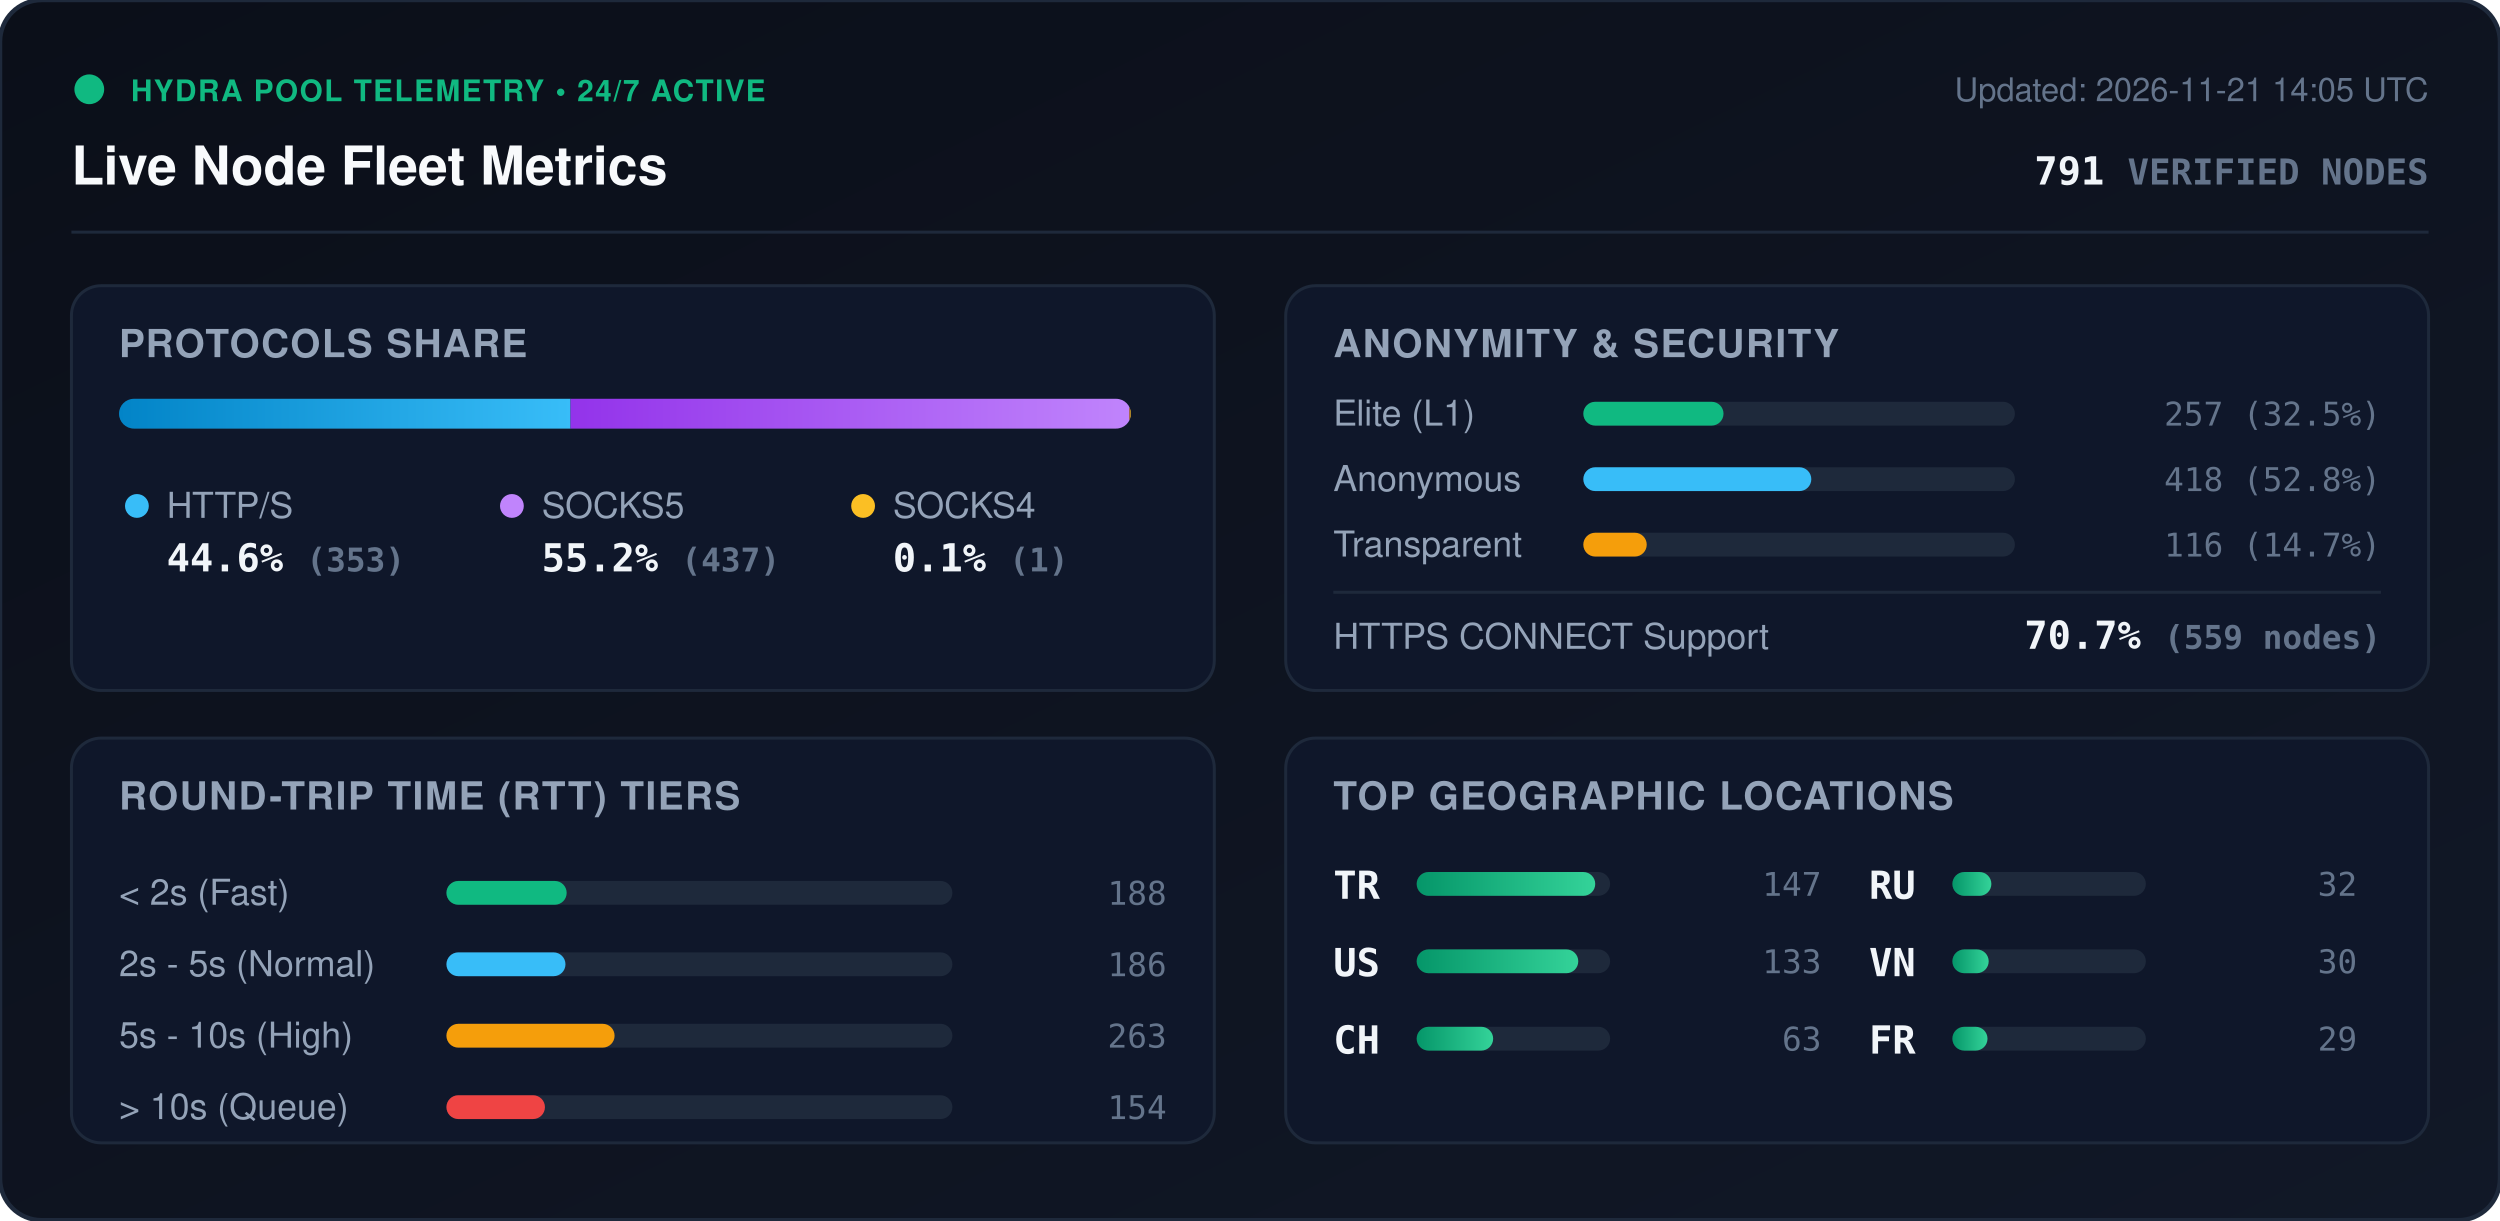
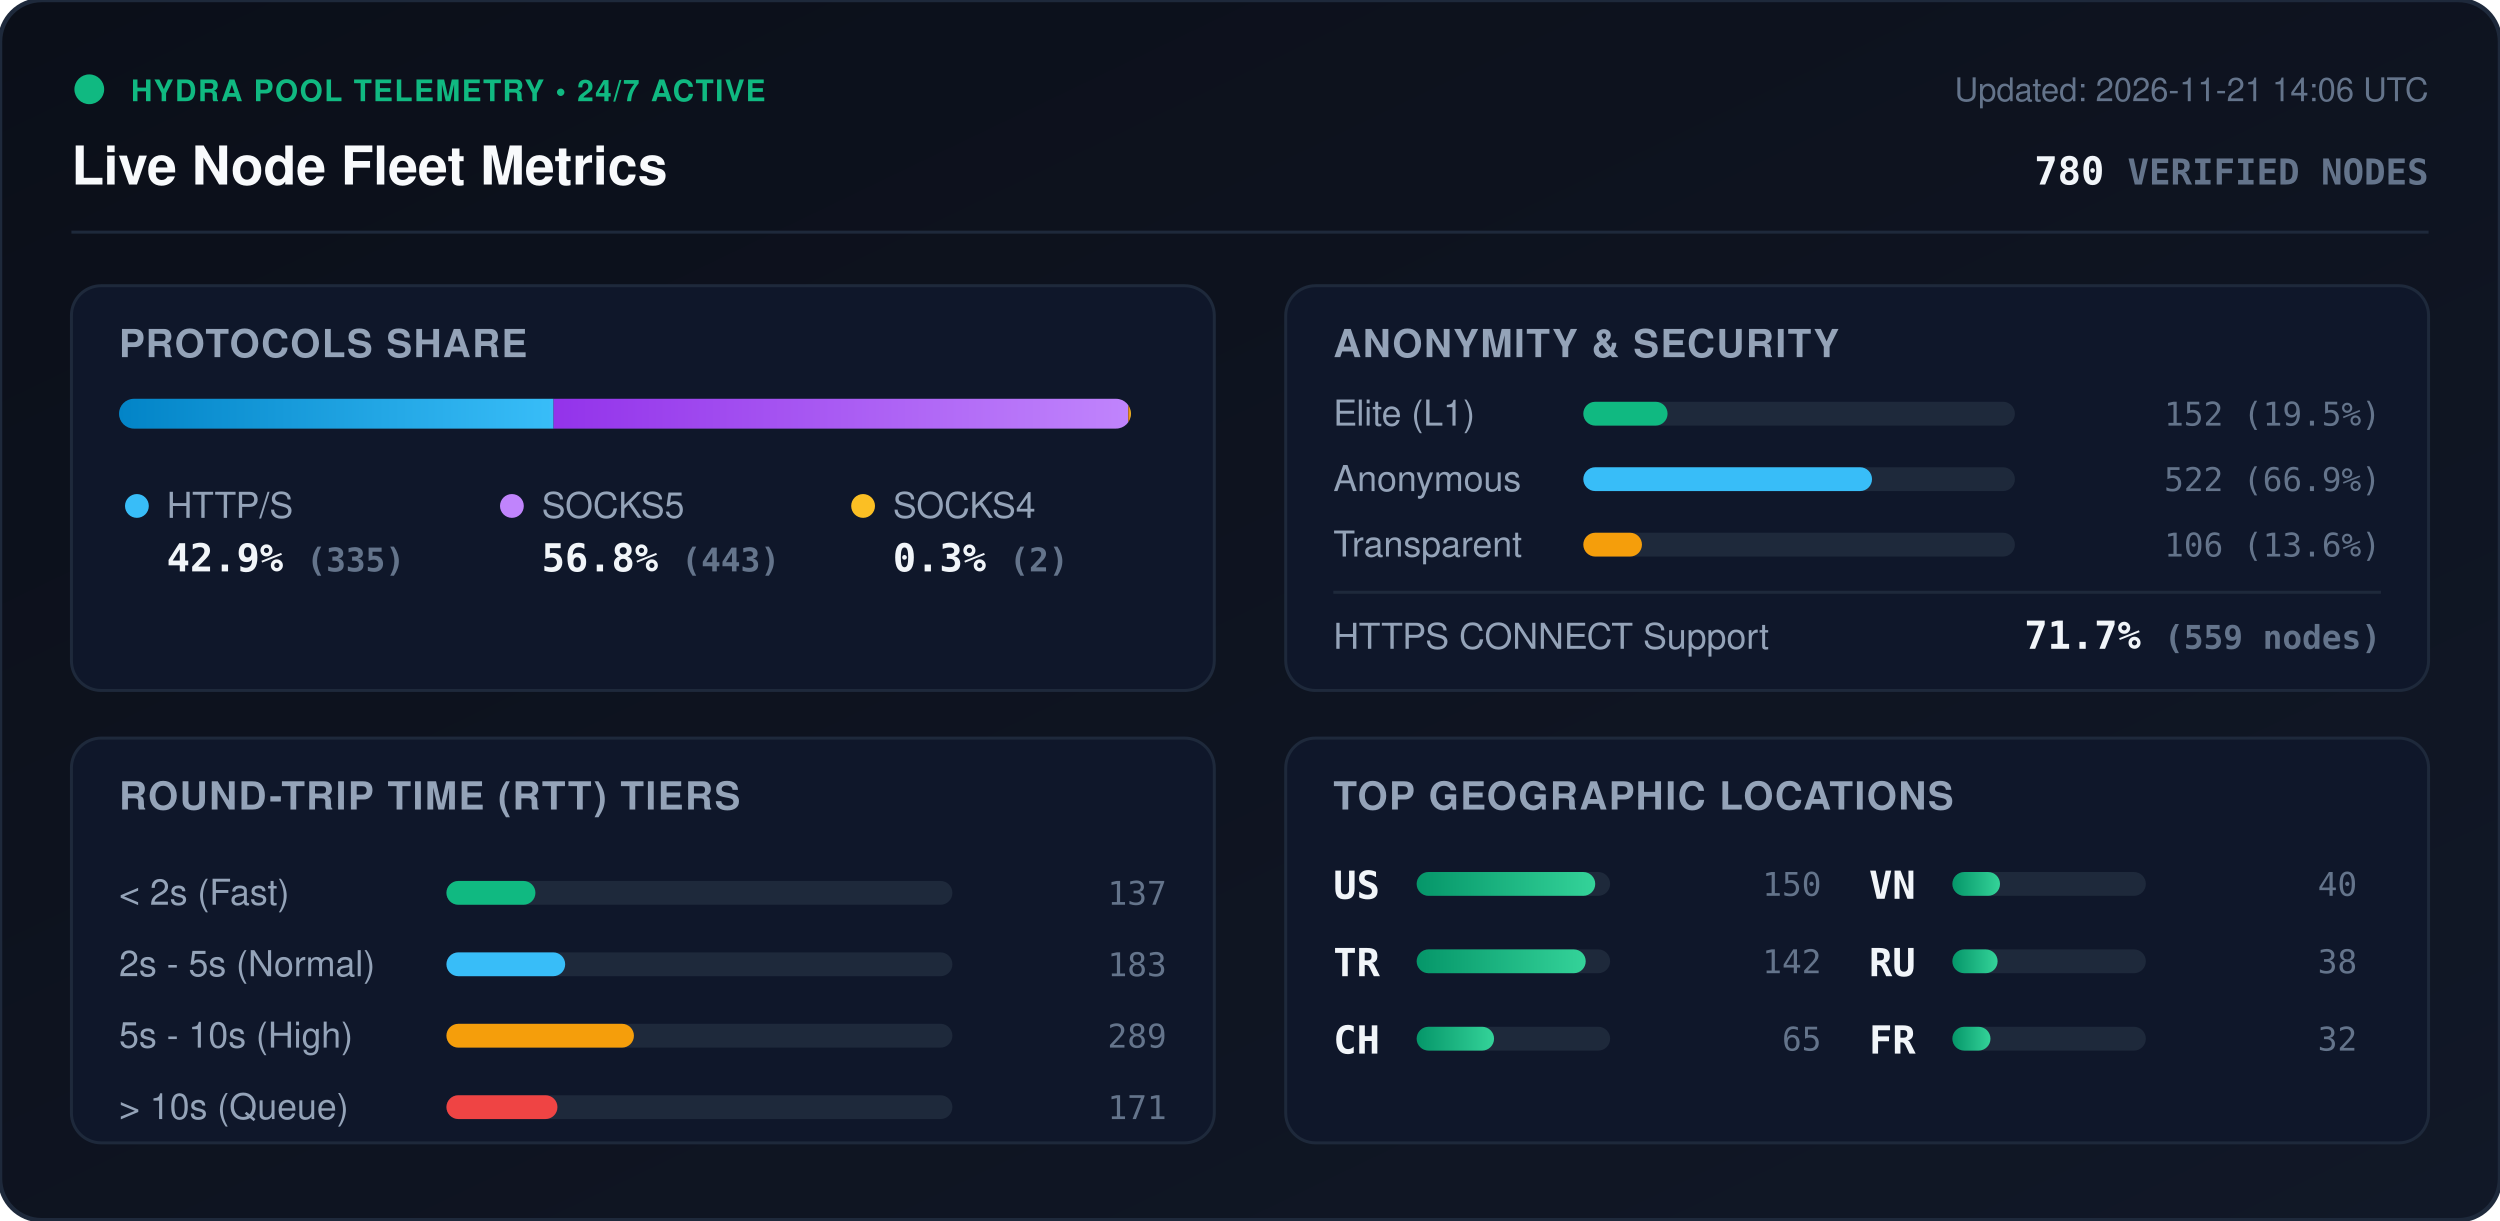
<svg xmlns="http://www.w3.org/2000/svg" viewBox="0 0 840 410" width="840" height="410" style="max-width: 100%; height: auto;">
  <defs>
    <linearGradient id="bg" x1="0%" y1="0%" x2="100%" y2="100%">
      <stop offset="0%" stop-color="#0b0f19" />
      <stop offset="100%" stop-color="#111827" />
    </linearGradient>
    <linearGradient id="bar-http" x1="0%" y1="0%" x2="100%" y2="0%">
      <stop offset="0%" stop-color="#0284c7" />
      <stop offset="100%" stop-color="#38bdf8" />
    </linearGradient>
    <linearGradient id="bar-socks5" x1="0%" y1="0%" x2="100%" y2="0%">
      <stop offset="0%" stop-color="#9333ea" />
      <stop offset="100%" stop-color="#c084fc" />
    </linearGradient>
    <linearGradient id="bar-socks4" x1="0%" y1="0%" x2="100%" y2="0%">
      <stop offset="0%" stop-color="#d97706" />
      <stop offset="100%" stop-color="#fbbf24" />
    </linearGradient>
    <linearGradient id="bar-green" x1="0%" y1="0%" x2="100%" y2="0%">
      <stop offset="0%" stop-color="#059669" />
      <stop offset="100%" stop-color="#34d399" />
    </linearGradient>
    <clipPath id="prog-track-clip">
      <rect width="340.0" height="10" rx="5" />
    </clipPath>
    <style>
      .title { font: 700 18px -apple-system, BlinkMacSystemFont, 'Segoe UI', Helvetica, Arial, sans-serif; fill: #f8fafc; }
      .sub { font: 500 11px -apple-system, BlinkMacSystemFont, 'Segoe UI', Helvetica, Arial, sans-serif; fill: #64748b; }
      .section-hdr { font: 600 13px -apple-system, BlinkMacSystemFont, 'Segoe UI', Helvetica, Arial, sans-serif; fill: #94a3b8; letter-spacing: 0.5px; }
      .metric-val { font: 700 13px -apple-system, BlinkMacSystemFont, 'Segoe UI', Helvetica, Arial, sans-serif; fill: #f1f5f9; }
      .metric-lbl { font: 500 12px -apple-system, BlinkMacSystemFont, 'Segoe UI', Helvetica, Arial, sans-serif; fill: #94a3b8; }
      .badge-txt { font: 700 10px -apple-system, BlinkMacSystemFont, 'Segoe UI', Helvetica, Arial, sans-serif; fill: #10b981; letter-spacing: 0.5px; }
      .mono { font-family: ui-monospace, SFMono-Regular, Menlo, Monaco, Consolas, monospace; }
      .pulse { animation: beacon 2s infinite ease-in-out; }
      @keyframes beacon { 0%, 100% { opacity: 1; } 50% { opacity: 0.35; } }
    </style>
  </defs>
  <rect width="840" height="410" rx="14" fill="url(#bg)" stroke="#1e293b" stroke-width="1.5" />
  <g transform="translate(24, 24)">
    <circle cx="6" cy="6" r="5" fill="#10b981" class="pulse" />
    <text x="20" y="10" class="badge-txt">HYDRA POOL TELEMETRY • 24/7 ACTIVE</text>
    <text x="0" y="38" class="title">Live Node Fleet Metrics</text>
-     <text x="792" y="10" text-anchor="end" class="sub">Updated: 2026-11-21 14:05 UTC</text>
-     <text x="792" y="38" text-anchor="end" class="metric-val mono" fill="#38bdf8">791 <tspan font-size="12" fill="#64748b">VERIFIED NODES</tspan>
+     <text x="792" y="10" text-anchor="end" class="sub">Updated: 2026-11-21 14:06 UTC</text>
+     <text x="792" y="38" text-anchor="end" class="metric-val mono" fill="#38bdf8">780 <tspan font-size="12" fill="#64748b">VERIFIED NODES</tspan>
    </text>
  </g>
  <line x1="24" y1="78" x2="816" y2="78" stroke="#1e293b" stroke-width="1" />
  <g transform="translate(24, 96)">
    <rect width="384" height="136" rx="10" fill="#0f172a" stroke="#1e293b" />
    <text x="16" y="24" class="section-hdr">PROTOCOLS SHARE</text>
    <g transform="translate(16, 38)">
      <rect width="340.0" height="10" rx="5" fill="#1e293b" />
      <g clip-path="url(#prog-track-clip)">
-         <rect x="0" width="151.7" height="10" fill="url(#bar-http)" />
-         <rect x="151.7" width="187.8" height="10" fill="url(#bar-socks5)" />
-         <rect x="339.5" width="0.4" height="10" fill="url(#bar-socks4)" />
+         <rect x="0" width="146.0" height="10" fill="url(#bar-http)" />
+         <rect x="146.0" width="193.1" height="10" fill="url(#bar-socks5)" />
+         <rect x="339.1" width="0.9" height="10" fill="url(#bar-socks4)" />
      </g>
    </g>
    <g transform="translate(16, 68)">
      <circle cx="6" cy="6" r="4" fill="#38bdf8" />
      <text x="16" y="10" class="metric-lbl">HTTP/S</text>
-       <text x="16" y="28" class="metric-val mono">44.6% <tspan font-size="11" fill="#64748b">(353)</tspan>
+       <text x="16" y="28" class="metric-val mono">42.9% <tspan font-size="11" fill="#64748b">(335)</tspan>
      </text>
      <circle cx="132" cy="6" r="4" fill="#c084fc" />
      <text x="142" y="10" class="metric-lbl">SOCKS5</text>
-       <text x="142" y="28" class="metric-val mono">55.2% <tspan font-size="11" fill="#64748b">(437)</tspan>
+       <text x="142" y="28" class="metric-val mono">56.8% <tspan font-size="11" fill="#64748b">(443)</tspan>
      </text>
      <circle cx="250" cy="6" r="4" fill="#fbbf24" />
      <text x="260" y="10" class="metric-lbl">SOCKS4</text>
-       <text x="260" y="28" class="metric-val mono">0.1% <tspan font-size="11" fill="#64748b">(1)</tspan>
+       <text x="260" y="28" class="metric-val mono">0.3% <tspan font-size="11" fill="#64748b">(2)</tspan>
      </text>
    </g>
  </g>
  <g transform="translate(432, 96)">
    <rect width="384" height="136" rx="10" fill="#0f172a" stroke="#1e293b" />
    <text x="16" y="24" class="section-hdr">ANONYMITY &amp; SECURITY</text>
    <text x="16" y="47" class="metric-lbl">Elite (L1)</text>
    <rect x="100" y="39" width="145.0" height="8" rx="4" fill="#1e293b" />
-     <rect x="100" y="39" width="47.1" height="8" rx="4" fill="#10b981" />
-     <text x="368" y="47" text-anchor="end" class="mono sub" fill="#e2e8f0">257 (32.5%)</text>
+     <rect x="100" y="39" width="28.3" height="8" rx="4" fill="#10b981" />
+     <text x="368" y="47" text-anchor="end" class="mono sub" fill="#e2e8f0">152 (19.5%)</text>
    <text x="16" y="69" class="metric-lbl">Anonymous</text>
    <rect x="100" y="61" width="145.0" height="8" rx="4" fill="#1e293b" />
-     <rect x="100" y="61" width="76.6" height="8" rx="4" fill="#38bdf8" />
-     <text x="368" y="69" text-anchor="end" class="mono sub" fill="#e2e8f0">418 (52.8%)</text>
+     <rect x="100" y="61" width="97.0" height="8" rx="4" fill="#38bdf8" />
+     <text x="368" y="69" text-anchor="end" class="mono sub" fill="#e2e8f0">522 (66.9%)</text>
    <text x="16" y="91" class="metric-lbl">Transparent</text>
    <rect x="100" y="83" width="145.0" height="8" rx="4" fill="#1e293b" />
-     <rect x="100" y="83" width="21.3" height="8" rx="4" fill="#f59e0b" />
-     <text x="368" y="91" text-anchor="end" class="mono sub" fill="#e2e8f0">116 (14.7%)</text>
+     <rect x="100" y="83" width="19.7" height="8" rx="4" fill="#f59e0b" />
+     <text x="368" y="91" text-anchor="end" class="mono sub" fill="#e2e8f0">106 (13.6%)</text>
    <line x1="16" y1="103" x2="368" y2="103" stroke="#1e293b" stroke-width="1" />
    <text x="16" y="122" class="metric-lbl">HTTPS CONNECT Support</text>
-     <text x="368" y="122" text-anchor="end" class="metric-val mono" fill="#34d399">70.7% <tspan font-size="11" fill="#64748b">(559 nodes)</tspan>
+     <text x="368" y="122" text-anchor="end" class="metric-val mono" fill="#34d399">71.7% <tspan font-size="11" fill="#64748b">(559 nodes)</tspan>
    </text>
  </g>
  <g transform="translate(24, 248)">
    <rect width="384" height="136" rx="10" fill="#0f172a" stroke="#1e293b" />
    <text x="16" y="24" class="section-hdr">ROUND-TRIP TIME (RTT) TIERS</text>
    <g transform="translate(16, 42)">
      <text x="0" y="14" class="metric-lbl">&lt; 2s (Fast)</text>
      <rect x="110" y="6" width="170" height="8" rx="4" fill="#1e293b" />
-       <rect x="110" y="6" width="40.4" height="8" rx="4" fill="#10b981" />
-       <text x="352" y="14" text-anchor="end" class="mono sub">188</text>
+       <rect x="110" y="6" width="29.9" height="8" rx="4" fill="#10b981" />
+       <text x="352" y="14" text-anchor="end" class="mono sub">137</text>
      <text x="0" y="38" class="metric-lbl">2s - 5s (Normal)</text>
      <rect x="110" y="30" width="170" height="8" rx="4" fill="#1e293b" />
-       <rect x="110" y="30" width="40.0" height="8" rx="4" fill="#38bdf8" />
-       <text x="352" y="38" text-anchor="end" class="mono sub">186</text>
+       <rect x="110" y="30" width="39.9" height="8" rx="4" fill="#38bdf8" />
+       <text x="352" y="38" text-anchor="end" class="mono sub">183</text>
      <text x="0" y="62" class="metric-lbl">5s - 10s (High)</text>
      <rect x="110" y="54" width="170" height="8" rx="4" fill="#1e293b" />
-       <rect x="110" y="54" width="56.5" height="8" rx="4" fill="#f59e0b" />
-       <text x="352" y="62" text-anchor="end" class="mono sub">263</text>
+       <rect x="110" y="54" width="63.0" height="8" rx="4" fill="#f59e0b" />
+       <text x="352" y="62" text-anchor="end" class="mono sub">289</text>
      <text x="0" y="86" class="metric-lbl">&gt; 10s (Queue)</text>
      <rect x="110" y="78" width="170" height="8" rx="4" fill="#1e293b" />
-       <rect x="110" y="78" width="33.1" height="8" rx="4" fill="#ef4444" />
-       <text x="352" y="86" text-anchor="end" class="mono sub">154</text>
+       <rect x="110" y="78" width="37.3" height="8" rx="4" fill="#ef4444" />
+       <text x="352" y="86" text-anchor="end" class="mono sub">171</text>
    </g>
  </g>
  <g transform="translate(432, 248)">
    <rect width="384" height="136" rx="10" fill="#0f172a" stroke="#1e293b" />
    <text x="16" y="24" class="section-hdr">TOP GEOGRAPHIC LOCATIONS</text>
    <g transform="translate(16, 42)">
      <g transform="translate(0, 0)">
+         <text x="0" y="12" class="mono metric-val" font-size="12">US</text>
+         <rect x="28" y="3" width="65" height="8" rx="4" fill="#1e293b" />
+         <rect x="28" y="3" width="60.0" height="8" rx="4" fill="url(#bar-green)" />
+         <text x="164" y="11" text-anchor="end" class="mono sub">150</text>
+       </g>
+       <g transform="translate(0, 26)">
        <text x="0" y="12" class="mono metric-val" font-size="12">TR</text>
        <rect x="28" y="3" width="65" height="8" rx="4" fill="#1e293b" />
-         <rect x="28" y="3" width="60.0" height="8" rx="4" fill="url(#bar-green)" />
-         <text x="164" y="11" text-anchor="end" class="mono sub">147</text>
-       </g>
-       <g transform="translate(0, 26)">
-         <text x="0" y="12" class="mono metric-val" font-size="12">US</text>
-         <rect x="28" y="3" width="65" height="8" rx="4" fill="#1e293b" />
-         <rect x="28" y="3" width="54.3" height="8" rx="4" fill="url(#bar-green)" />
-         <text x="164" y="11" text-anchor="end" class="mono sub">133</text>
+         <rect x="28" y="3" width="56.8" height="8" rx="4" fill="url(#bar-green)" />
+         <text x="164" y="11" text-anchor="end" class="mono sub">142</text>
      </g>
      <g transform="translate(0, 52)">
        <text x="0" y="12" class="mono metric-val" font-size="12">CH</text>
        <rect x="28" y="3" width="65" height="8" rx="4" fill="#1e293b" />
-         <rect x="28" y="3" width="25.7" height="8" rx="4" fill="url(#bar-green)" />
-         <text x="164" y="11" text-anchor="end" class="mono sub">63</text>
+         <rect x="28" y="3" width="26.0" height="8" rx="4" fill="url(#bar-green)" />
+         <text x="164" y="11" text-anchor="end" class="mono sub">65</text>
      </g>
      <g transform="translate(180, 0)">
+         <text x="0" y="12" class="mono metric-val" font-size="12">VN</text>
+         <rect x="28" y="3" width="65" height="8" rx="4" fill="#1e293b" />
+         <rect x="28" y="3" width="16.0" height="8" rx="4" fill="url(#bar-green)" />
+         <text x="164" y="11" text-anchor="end" class="mono sub">40</text>
+       </g>
+       <g transform="translate(180, 26)">
        <text x="0" y="12" class="mono metric-val" font-size="12">RU</text>
        <rect x="28" y="3" width="65" height="8" rx="4" fill="#1e293b" />
-         <rect x="28" y="3" width="13.1" height="8" rx="4" fill="url(#bar-green)" />
-         <text x="164" y="11" text-anchor="end" class="mono sub">32</text>
-       </g>
-       <g transform="translate(180, 26)">
-         <text x="0" y="12" class="mono metric-val" font-size="12">VN</text>
-         <rect x="28" y="3" width="65" height="8" rx="4" fill="#1e293b" />
-         <rect x="28" y="3" width="12.2" height="8" rx="4" fill="url(#bar-green)" />
-         <text x="164" y="11" text-anchor="end" class="mono sub">30</text>
+         <rect x="28" y="3" width="15.2" height="8" rx="4" fill="url(#bar-green)" />
+         <text x="164" y="11" text-anchor="end" class="mono sub">38</text>
      </g>
      <g transform="translate(180, 52)">
        <text x="0" y="12" class="mono metric-val" font-size="12">FR</text>
        <rect x="28" y="3" width="65" height="8" rx="4" fill="#1e293b" />
-         <rect x="28" y="3" width="11.8" height="8" rx="4" fill="url(#bar-green)" />
-         <text x="164" y="11" text-anchor="end" class="mono sub">29</text>
+         <rect x="28" y="3" width="12.8" height="8" rx="4" fill="url(#bar-green)" />
+         <text x="164" y="11" text-anchor="end" class="mono sub">32</text>
      </g>
    </g>
  </g>
</svg>
